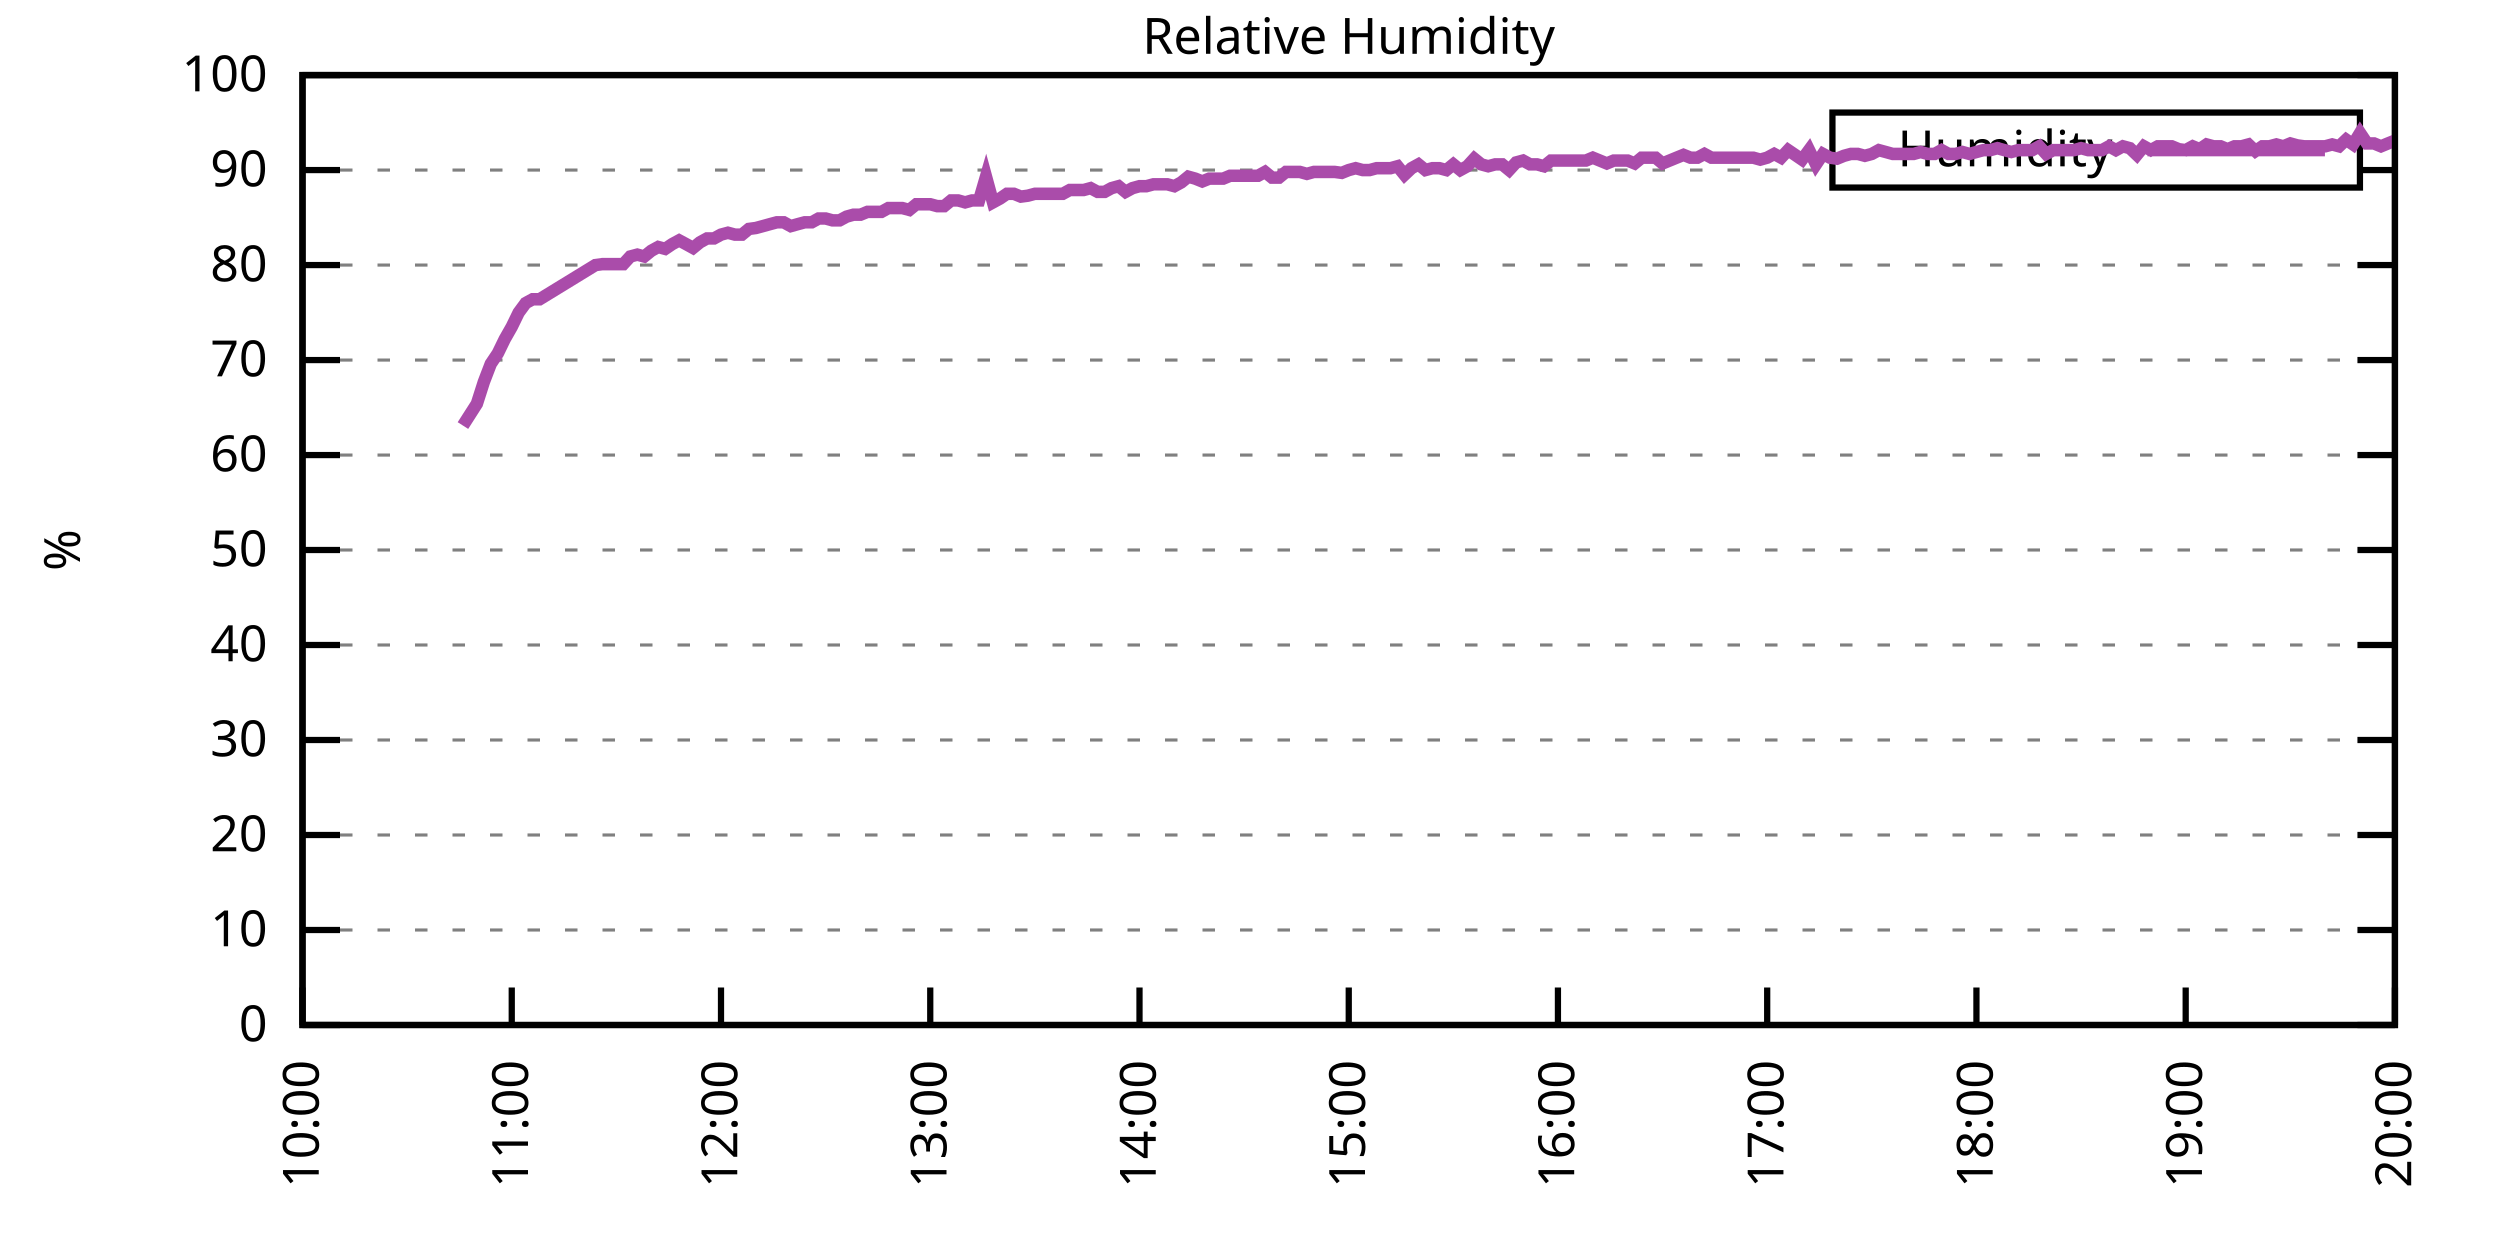
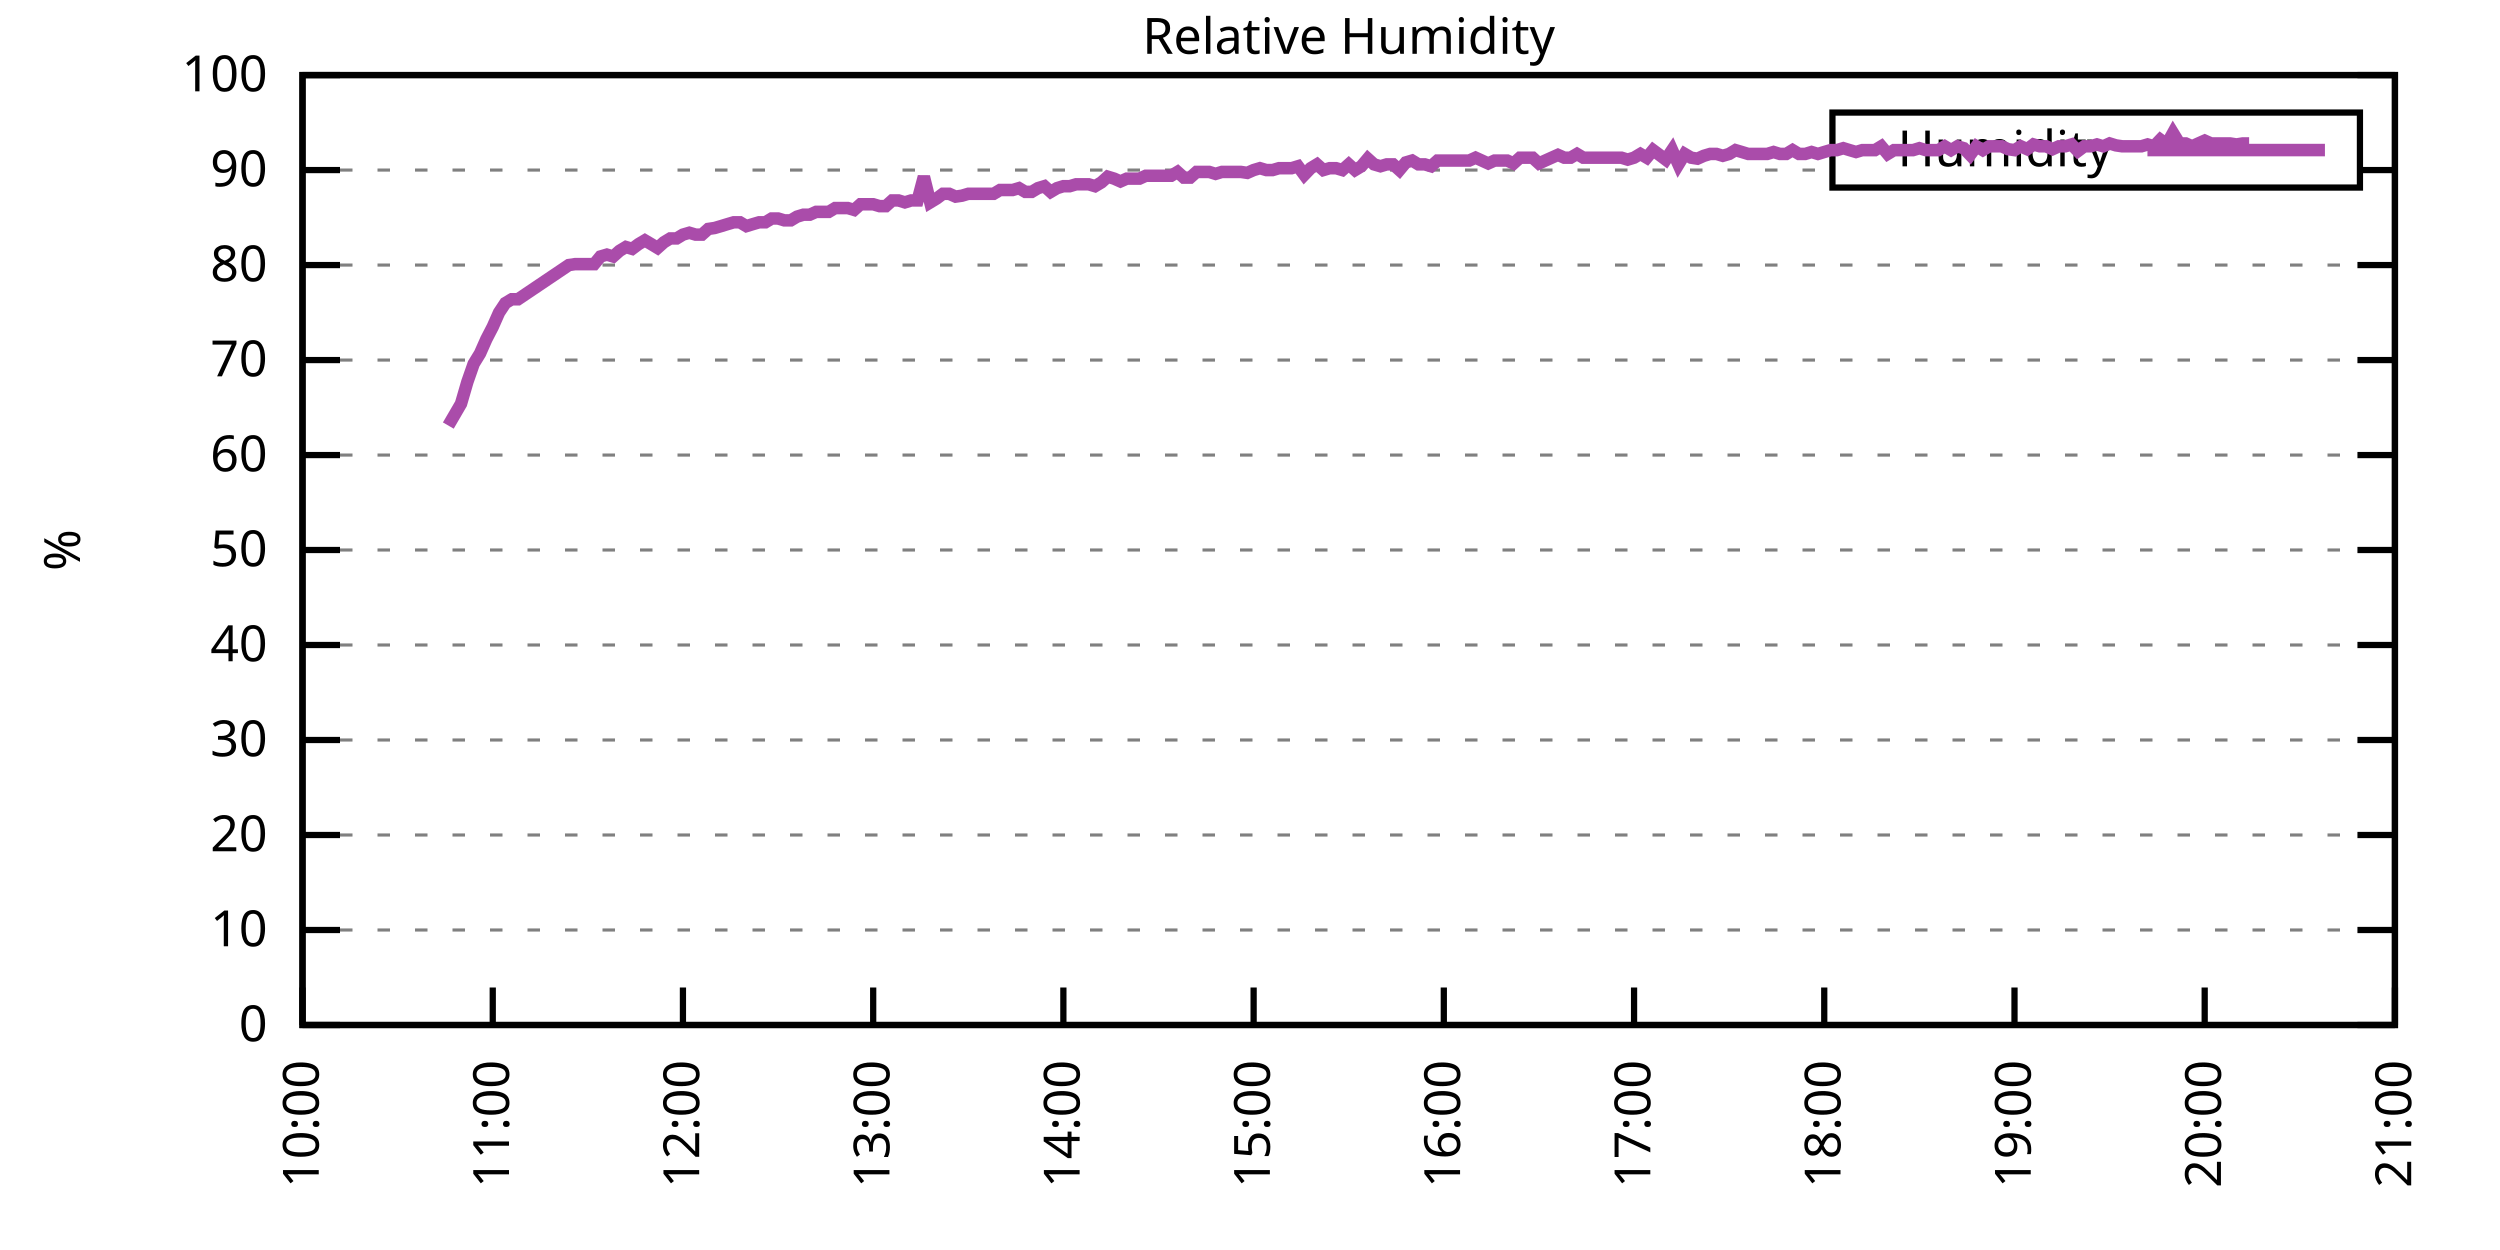
<svg xmlns="http://www.w3.org/2000/svg" xmlns:xlink="http://www.w3.org/1999/xlink" width="400" height="200" viewBox="0 0 400 200">
  <g id="gnuplot_canvas">
    <rect x="0" y="0" width="400" height="200" fill="none" />
    <defs>
      <circle id="gpDot" r="0.5" stroke-width="0.5" stroke="currentColor" />
      <path id="gpPt0" stroke-width="0.333" stroke="currentColor" d="M-1,0 h2 M0,-1 v2" />
      <path id="gpPt1" stroke-width="0.333" stroke="currentColor" d="M-1,-1 L1,1 M1,-1 L-1,1" />
      <path id="gpPt2" stroke-width="0.333" stroke="currentColor" d="M-1,0 L1,0 M0,-1 L0,1 M-1,-1 L1,1 M-1,1 L1,-1" />
      <rect id="gpPt3" stroke-width="0.333" stroke="currentColor" x="-1" y="-1" width="2" height="2" />
      <rect id="gpPt4" stroke-width="0.333" stroke="currentColor" fill="currentColor" x="-1" y="-1" width="2" height="2" />
      <circle id="gpPt5" stroke-width="0.333" stroke="currentColor" cx="0" cy="0" r="1" />
      <use xlink:href="#gpPt5" id="gpPt6" fill="currentColor" stroke="none" />
      <path id="gpPt7" stroke-width="0.333" stroke="currentColor" d="M0,-1.33 L-1.33,0.67 L1.33,0.67 z" />
      <use xlink:href="#gpPt7" id="gpPt8" fill="currentColor" stroke="none" />
      <use xlink:href="#gpPt7" id="gpPt9" stroke="currentColor" transform="rotate(180)" />
      <use xlink:href="#gpPt9" id="gpPt10" fill="currentColor" stroke="none" />
      <use xlink:href="#gpPt3" id="gpPt11" stroke="currentColor" transform="rotate(45)" />
      <use xlink:href="#gpPt11" id="gpPt12" fill="currentColor" stroke="none" />
      <path id="gpPt13" stroke-width="0.333" stroke="currentColor" d="M0,1.330 L1.265,0.411 L0.782,-1.067 L-0.782,-1.076 L-1.265,0.411 z" />
      <use xlink:href="#gpPt13" id="gpPt14" fill="currentColor" stroke="none" />
      <filter id="textbox" filterUnits="objectBoundingBox" x="0" y="0" height="1" width="1">
        <feFlood flood-color="white" flood-opacity="1" result="bgnd" />
        <feComposite in="SourceGraphic" in2="bgnd" operator="atop" />
      </filter>
      <filter id="greybox" filterUnits="objectBoundingBox" x="0" y="0" height="1" width="1">
        <feFlood flood-color="lightgrey" flood-opacity="1" result="grey" />
        <feComposite in="SourceGraphic" in2="grey" operator="atop" />
      </filter>
    </defs>
    <g fill="none" color="white" stroke="currentColor" stroke-width="1.00" stroke-linecap="butt" stroke-linejoin="miter">
</g>
    <g fill="none" color="black" stroke="currentColor" stroke-width="1.00" stroke-linecap="butt" stroke-linejoin="miter">
      <g stroke="none" shape-rendering="crispEdges">
        <polygon fill="rgb(255, 255, 255)" points="48.40,164.00 383.18,164.00 383.18,12.02 48.40,12.02 " />
      </g>
    </g>
    <g fill="none" color="black" stroke="currentColor" stroke-width="1.00" stroke-linecap="butt" stroke-linejoin="miter">
</g>
    <g fill="none" color="black" stroke="black" stroke-width="0.50" stroke-linecap="butt" stroke-linejoin="miter">
</g>
    <g fill="none" color="gray" stroke="currentColor" stroke-width="0.50" stroke-linecap="butt" stroke-linejoin="miter">
      <path stroke="gray" stroke-dasharray="2,4" class="gridline" d="M48.40,164.00 L383.19,164.00  " />
    </g>
    <g fill="none" color="gray" stroke="gray" stroke-width="1.00" stroke-linecap="butt" stroke-linejoin="miter">
</g>
    <g fill="none" color="black" stroke="currentColor" stroke-width="1.00" stroke-linecap="butt" stroke-linejoin="miter">
      <path stroke="black" d="M48.40,164.00 L54.40,164.00 M383.19,164.00 L377.19,164.00  " />
      <g transform="translate(42.80,166.60)" stroke="none" fill="black" font-family="Sans" font-size="8.00" text-anchor="end">
        <text>
          <tspan font-family="Sans"> 0</tspan>
        </text>
      </g>
    </g>
    <g fill="none" color="black" stroke="currentColor" stroke-width="1.00" stroke-linecap="butt" stroke-linejoin="miter">
</g>
    <g fill="none" color="black" stroke="black" stroke-width="0.50" stroke-linecap="butt" stroke-linejoin="miter">
</g>
    <g fill="none" color="gray" stroke="currentColor" stroke-width="0.50" stroke-linecap="butt" stroke-linejoin="miter">
      <path stroke="gray" stroke-dasharray="2,4" class="gridline" d="M48.40,148.80 L383.19,148.80  " />
    </g>
    <g fill="none" color="gray" stroke="gray" stroke-width="1.00" stroke-linecap="butt" stroke-linejoin="miter">
</g>
    <g fill="none" color="black" stroke="currentColor" stroke-width="1.00" stroke-linecap="butt" stroke-linejoin="miter">
      <path stroke="black" d="M48.40,148.80 L54.40,148.80 M383.19,148.80 L377.19,148.80  " />
      <g transform="translate(42.80,151.40)" stroke="none" fill="black" font-family="Sans" font-size="8.00" text-anchor="end">
        <text>
          <tspan font-family="Sans"> 10</tspan>
        </text>
      </g>
    </g>
    <g fill="none" color="black" stroke="currentColor" stroke-width="1.00" stroke-linecap="butt" stroke-linejoin="miter">
</g>
    <g fill="none" color="black" stroke="black" stroke-width="0.50" stroke-linecap="butt" stroke-linejoin="miter">
</g>
    <g fill="none" color="gray" stroke="currentColor" stroke-width="0.50" stroke-linecap="butt" stroke-linejoin="miter">
      <path stroke="gray" stroke-dasharray="2,4" class="gridline" d="M48.40,133.60 L383.19,133.60  " />
    </g>
    <g fill="none" color="gray" stroke="gray" stroke-width="1.00" stroke-linecap="butt" stroke-linejoin="miter">
</g>
    <g fill="none" color="black" stroke="currentColor" stroke-width="1.00" stroke-linecap="butt" stroke-linejoin="miter">
      <path stroke="black" d="M48.40,133.60 L54.40,133.60 M383.19,133.60 L377.19,133.60  " />
      <g transform="translate(42.80,136.20)" stroke="none" fill="black" font-family="Sans" font-size="8.00" text-anchor="end">
        <text>
          <tspan font-family="Sans"> 20</tspan>
        </text>
      </g>
    </g>
    <g fill="none" color="black" stroke="currentColor" stroke-width="1.00" stroke-linecap="butt" stroke-linejoin="miter">
</g>
    <g fill="none" color="black" stroke="black" stroke-width="0.50" stroke-linecap="butt" stroke-linejoin="miter">
</g>
    <g fill="none" color="gray" stroke="currentColor" stroke-width="0.50" stroke-linecap="butt" stroke-linejoin="miter">
      <path stroke="gray" stroke-dasharray="2,4" class="gridline" d="M48.40,118.40 L383.19,118.40  " />
    </g>
    <g fill="none" color="gray" stroke="gray" stroke-width="1.00" stroke-linecap="butt" stroke-linejoin="miter">
</g>
    <g fill="none" color="black" stroke="currentColor" stroke-width="1.00" stroke-linecap="butt" stroke-linejoin="miter">
      <path stroke="black" d="M48.40,118.40 L54.40,118.40 M383.19,118.40 L377.19,118.40  " />
      <g transform="translate(42.80,121.00)" stroke="none" fill="black" font-family="Sans" font-size="8.00" text-anchor="end">
        <text>
          <tspan font-family="Sans"> 30</tspan>
        </text>
      </g>
    </g>
    <g fill="none" color="black" stroke="currentColor" stroke-width="1.00" stroke-linecap="butt" stroke-linejoin="miter">
</g>
    <g fill="none" color="black" stroke="black" stroke-width="0.50" stroke-linecap="butt" stroke-linejoin="miter">
</g>
    <g fill="none" color="gray" stroke="currentColor" stroke-width="0.50" stroke-linecap="butt" stroke-linejoin="miter">
      <path stroke="gray" stroke-dasharray="2,4" class="gridline" d="M48.40,103.20 L383.19,103.20  " />
    </g>
    <g fill="none" color="gray" stroke="gray" stroke-width="1.00" stroke-linecap="butt" stroke-linejoin="miter">
</g>
    <g fill="none" color="black" stroke="currentColor" stroke-width="1.00" stroke-linecap="butt" stroke-linejoin="miter">
      <path stroke="black" d="M48.40,103.20 L54.40,103.20 M383.19,103.20 L377.19,103.20  " />
      <g transform="translate(42.80,105.80)" stroke="none" fill="black" font-family="Sans" font-size="8.00" text-anchor="end">
        <text>
          <tspan font-family="Sans"> 40</tspan>
        </text>
      </g>
    </g>
    <g fill="none" color="black" stroke="currentColor" stroke-width="1.00" stroke-linecap="butt" stroke-linejoin="miter">
</g>
    <g fill="none" color="black" stroke="black" stroke-width="0.50" stroke-linecap="butt" stroke-linejoin="miter">
</g>
    <g fill="none" color="gray" stroke="currentColor" stroke-width="0.50" stroke-linecap="butt" stroke-linejoin="miter">
      <path stroke="gray" stroke-dasharray="2,4" class="gridline" d="M48.40,88.00 L383.19,88.00  " />
    </g>
    <g fill="none" color="gray" stroke="gray" stroke-width="1.00" stroke-linecap="butt" stroke-linejoin="miter">
</g>
    <g fill="none" color="black" stroke="currentColor" stroke-width="1.00" stroke-linecap="butt" stroke-linejoin="miter">
      <path stroke="black" d="M48.40,88.00 L54.40,88.00 M383.19,88.00 L377.19,88.00  " />
      <g transform="translate(42.80,90.60)" stroke="none" fill="black" font-family="Sans" font-size="8.00" text-anchor="end">
        <text>
          <tspan font-family="Sans"> 50</tspan>
        </text>
      </g>
    </g>
    <g fill="none" color="black" stroke="currentColor" stroke-width="1.00" stroke-linecap="butt" stroke-linejoin="miter">
</g>
    <g fill="none" color="black" stroke="black" stroke-width="0.50" stroke-linecap="butt" stroke-linejoin="miter">
</g>
    <g fill="none" color="gray" stroke="currentColor" stroke-width="0.50" stroke-linecap="butt" stroke-linejoin="miter">
      <path stroke="gray" stroke-dasharray="2,4" class="gridline" d="M48.40,72.81 L383.19,72.81  " />
    </g>
    <g fill="none" color="gray" stroke="gray" stroke-width="1.00" stroke-linecap="butt" stroke-linejoin="miter">
</g>
    <g fill="none" color="black" stroke="currentColor" stroke-width="1.00" stroke-linecap="butt" stroke-linejoin="miter">
      <path stroke="black" d="M48.40,72.81 L54.40,72.81 M383.19,72.81 L377.19,72.81  " />
      <g transform="translate(42.80,75.41)" stroke="none" fill="black" font-family="Sans" font-size="8.00" text-anchor="end">
        <text>
          <tspan font-family="Sans"> 60</tspan>
        </text>
      </g>
    </g>
    <g fill="none" color="black" stroke="currentColor" stroke-width="1.00" stroke-linecap="butt" stroke-linejoin="miter">
</g>
    <g fill="none" color="black" stroke="black" stroke-width="0.50" stroke-linecap="butt" stroke-linejoin="miter">
</g>
    <g fill="none" color="gray" stroke="currentColor" stroke-width="0.50" stroke-linecap="butt" stroke-linejoin="miter">
      <path stroke="gray" stroke-dasharray="2,4" class="gridline" d="M48.40,57.61 L383.19,57.61  " />
    </g>
    <g fill="none" color="gray" stroke="gray" stroke-width="1.00" stroke-linecap="butt" stroke-linejoin="miter">
</g>
    <g fill="none" color="black" stroke="currentColor" stroke-width="1.00" stroke-linecap="butt" stroke-linejoin="miter">
      <path stroke="black" d="M48.40,57.61 L54.40,57.61 M383.19,57.61 L377.19,57.61  " />
      <g transform="translate(42.80,60.21)" stroke="none" fill="black" font-family="Sans" font-size="8.00" text-anchor="end">
        <text>
          <tspan font-family="Sans"> 70</tspan>
        </text>
      </g>
    </g>
    <g fill="none" color="black" stroke="currentColor" stroke-width="1.00" stroke-linecap="butt" stroke-linejoin="miter">
</g>
    <g fill="none" color="black" stroke="black" stroke-width="0.50" stroke-linecap="butt" stroke-linejoin="miter">
</g>
    <g fill="none" color="gray" stroke="currentColor" stroke-width="0.50" stroke-linecap="butt" stroke-linejoin="miter">
      <path stroke="gray" stroke-dasharray="2,4" class="gridline" d="M48.40,42.41 L383.19,42.41  " />
    </g>
    <g fill="none" color="gray" stroke="gray" stroke-width="1.00" stroke-linecap="butt" stroke-linejoin="miter">
</g>
    <g fill="none" color="black" stroke="currentColor" stroke-width="1.00" stroke-linecap="butt" stroke-linejoin="miter">
      <path stroke="black" d="M48.40,42.41 L54.40,42.41 M383.19,42.41 L377.19,42.41  " />
      <g transform="translate(42.80,45.01)" stroke="none" fill="black" font-family="Sans" font-size="8.00" text-anchor="end">
        <text>
          <tspan font-family="Sans"> 80</tspan>
        </text>
      </g>
    </g>
    <g fill="none" color="black" stroke="currentColor" stroke-width="1.00" stroke-linecap="butt" stroke-linejoin="miter">
</g>
    <g fill="none" color="black" stroke="black" stroke-width="0.50" stroke-linecap="butt" stroke-linejoin="miter">
</g>
    <g fill="none" color="gray" stroke="currentColor" stroke-width="0.50" stroke-linecap="butt" stroke-linejoin="miter">
      <path stroke="gray" stroke-dasharray="2,4" class="gridline" d="M48.40,27.21 L293.19,27.21 M377.59,27.21 L383.19,27.21  " />
    </g>
    <g fill="none" color="gray" stroke="gray" stroke-width="1.00" stroke-linecap="butt" stroke-linejoin="miter">
</g>
    <g fill="none" color="black" stroke="currentColor" stroke-width="1.00" stroke-linecap="butt" stroke-linejoin="miter">
      <path stroke="black" d="M48.40,27.21 L54.40,27.21 M383.19,27.21 L377.19,27.21  " />
      <g transform="translate(42.80,29.81)" stroke="none" fill="black" font-family="Sans" font-size="8.00" text-anchor="end">
        <text>
          <tspan font-family="Sans"> 90</tspan>
        </text>
      </g>
    </g>
    <g fill="none" color="black" stroke="currentColor" stroke-width="1.00" stroke-linecap="butt" stroke-linejoin="miter">
</g>
    <g fill="none" color="black" stroke="black" stroke-width="0.50" stroke-linecap="butt" stroke-linejoin="miter">
</g>
    <g fill="none" color="gray" stroke="currentColor" stroke-width="0.50" stroke-linecap="butt" stroke-linejoin="miter">
      <path stroke="gray" stroke-dasharray="2,4" class="gridline" d="M48.40,12.01 L383.19,12.01  " />
    </g>
    <g fill="none" color="gray" stroke="gray" stroke-width="1.00" stroke-linecap="butt" stroke-linejoin="miter">
</g>
    <g fill="none" color="black" stroke="currentColor" stroke-width="1.00" stroke-linecap="butt" stroke-linejoin="miter">
      <path stroke="black" d="M48.40,12.01 L54.40,12.01 M383.19,12.01 L377.19,12.01  " />
      <g transform="translate(42.80,14.61)" stroke="none" fill="black" font-family="Sans" font-size="8.00" text-anchor="end">
        <text>
          <tspan font-family="Sans"> 100</tspan>
        </text>
      </g>
    </g>
    <g fill="none" color="black" stroke="currentColor" stroke-width="1.00" stroke-linecap="butt" stroke-linejoin="miter">
      <path stroke="black" d="M48.40,164.00 L48.40,158.00  " />
      <g transform="translate(51.00,169.60) rotate(270.00)" stroke="none" fill="black" font-family="Sans" font-size="8.00" text-anchor="end">
        <text>
          <tspan font-family="Sans">10:00</tspan>
        </text>
      </g>
    </g>
    <g fill="none" color="black" stroke="currentColor" stroke-width="1.00" stroke-linecap="butt" stroke-linejoin="miter">
-       <path stroke="black" d="M81.88,164.00 L81.88,158.00  " />
-       <g transform="translate(84.48,169.60) rotate(270.00)" stroke="none" fill="black" font-family="Sans" font-size="8.00" text-anchor="end">
+       <path stroke="black" d="M78.84,164.00 L78.84,158.00  " />
+       <g transform="translate(81.44,169.60) rotate(270.00)" stroke="none" fill="black" font-family="Sans" font-size="8.00" text-anchor="end">
        <text>
          <tspan font-family="Sans">11:00</tspan>
        </text>
      </g>
    </g>
    <g fill="none" color="black" stroke="currentColor" stroke-width="1.00" stroke-linecap="butt" stroke-linejoin="miter">
-       <path stroke="black" d="M115.36,164.00 L115.36,158.00  " />
-       <g transform="translate(117.96,169.60) rotate(270.00)" stroke="none" fill="black" font-family="Sans" font-size="8.00" text-anchor="end">
+       <path stroke="black" d="M109.27,164.00 L109.27,158.00  " />
+       <g transform="translate(111.87,169.60) rotate(270.00)" stroke="none" fill="black" font-family="Sans" font-size="8.00" text-anchor="end">
        <text>
          <tspan font-family="Sans">12:00</tspan>
        </text>
      </g>
    </g>
    <g fill="none" color="black" stroke="currentColor" stroke-width="1.00" stroke-linecap="butt" stroke-linejoin="miter">
-       <path stroke="black" d="M148.84,164.00 L148.84,158.00  " />
-       <g transform="translate(151.44,169.60) rotate(270.00)" stroke="none" fill="black" font-family="Sans" font-size="8.00" text-anchor="end">
+       <path stroke="black" d="M139.71,164.00 L139.71,158.00  " />
+       <g transform="translate(142.31,169.60) rotate(270.00)" stroke="none" fill="black" font-family="Sans" font-size="8.00" text-anchor="end">
        <text>
          <tspan font-family="Sans">13:00</tspan>
        </text>
      </g>
    </g>
    <g fill="none" color="black" stroke="currentColor" stroke-width="1.00" stroke-linecap="butt" stroke-linejoin="miter">
-       <path stroke="black" d="M182.32,164.00 L182.32,158.00  " />
-       <g transform="translate(184.92,169.60) rotate(270.00)" stroke="none" fill="black" font-family="Sans" font-size="8.00" text-anchor="end">
+       <path stroke="black" d="M170.14,164.00 L170.14,158.00  " />
+       <g transform="translate(172.74,169.60) rotate(270.00)" stroke="none" fill="black" font-family="Sans" font-size="8.00" text-anchor="end">
        <text>
          <tspan font-family="Sans">14:00</tspan>
        </text>
      </g>
    </g>
    <g fill="none" color="black" stroke="currentColor" stroke-width="1.00" stroke-linecap="butt" stroke-linejoin="miter">
-       <path stroke="black" d="M215.80,164.00 L215.80,158.00  " />
-       <g transform="translate(218.40,169.60) rotate(270.00)" stroke="none" fill="black" font-family="Sans" font-size="8.00" text-anchor="end">
+       <path stroke="black" d="M200.58,164.00 L200.58,158.00  " />
+       <g transform="translate(203.18,169.60) rotate(270.00)" stroke="none" fill="black" font-family="Sans" font-size="8.00" text-anchor="end">
        <text>
          <tspan font-family="Sans">15:00</tspan>
        </text>
      </g>
    </g>
    <g fill="none" color="black" stroke="currentColor" stroke-width="1.00" stroke-linecap="butt" stroke-linejoin="miter">
-       <path stroke="black" d="M249.27,164.00 L249.27,158.00  " />
-       <g transform="translate(251.87,169.60) rotate(270.00)" stroke="none" fill="black" font-family="Sans" font-size="8.00" text-anchor="end">
+       <path stroke="black" d="M231.01,164.00 L231.01,158.00  " />
+       <g transform="translate(233.61,169.60) rotate(270.00)" stroke="none" fill="black" font-family="Sans" font-size="8.00" text-anchor="end">
        <text>
          <tspan font-family="Sans">16:00</tspan>
        </text>
      </g>
    </g>
    <g fill="none" color="black" stroke="currentColor" stroke-width="1.00" stroke-linecap="butt" stroke-linejoin="miter">
-       <path stroke="black" d="M282.75,164.00 L282.75,158.00  " />
-       <g transform="translate(285.35,169.60) rotate(270.00)" stroke="none" fill="black" font-family="Sans" font-size="8.00" text-anchor="end">
+       <path stroke="black" d="M261.45,164.00 L261.45,158.00  " />
+       <g transform="translate(264.05,169.60) rotate(270.00)" stroke="none" fill="black" font-family="Sans" font-size="8.00" text-anchor="end">
        <text>
          <tspan font-family="Sans">17:00</tspan>
        </text>
      </g>
    </g>
    <g fill="none" color="black" stroke="currentColor" stroke-width="1.00" stroke-linecap="butt" stroke-linejoin="miter">
-       <path stroke="black" d="M316.23,164.00 L316.23,158.00  " />
-       <g transform="translate(318.83,169.60) rotate(270.00)" stroke="none" fill="black" font-family="Sans" font-size="8.00" text-anchor="end">
+       <path stroke="black" d="M291.88,164.00 L291.88,158.00  " />
+       <g transform="translate(294.48,169.60) rotate(270.00)" stroke="none" fill="black" font-family="Sans" font-size="8.00" text-anchor="end">
        <text>
          <tspan font-family="Sans">18:00</tspan>
        </text>
      </g>
    </g>
    <g fill="none" color="black" stroke="currentColor" stroke-width="1.00" stroke-linecap="butt" stroke-linejoin="miter">
-       <path stroke="black" d="M349.71,164.00 L349.71,158.00  " />
-       <g transform="translate(352.31,169.60) rotate(270.00)" stroke="none" fill="black" font-family="Sans" font-size="8.00" text-anchor="end">
+       <path stroke="black" d="M322.32,164.00 L322.32,158.00  " />
+       <g transform="translate(324.92,169.60) rotate(270.00)" stroke="none" fill="black" font-family="Sans" font-size="8.00" text-anchor="end">
        <text>
          <tspan font-family="Sans">19:00</tspan>
+         </text>
+       </g>
+     </g>
+     <g fill="none" color="black" stroke="currentColor" stroke-width="1.00" stroke-linecap="butt" stroke-linejoin="miter">
+       <path stroke="black" d="M352.75,164.00 L352.75,158.00  " />
+       <g transform="translate(355.35,169.60) rotate(270.00)" stroke="none" fill="black" font-family="Sans" font-size="8.00" text-anchor="end">
+         <text>
+           <tspan font-family="Sans">20:00</tspan>
        </text>
      </g>
    </g>
    <g fill="none" color="black" stroke="currentColor" stroke-width="1.00" stroke-linecap="butt" stroke-linejoin="miter">
      <path stroke="black" d="M383.19,164.00 L383.19,158.00  " />
      <g transform="translate(385.79,169.60) rotate(270.00)" stroke="none" fill="black" font-family="Sans" font-size="8.00" text-anchor="end">
        <text>
-           <tspan font-family="Sans">20:00</tspan>
+           <tspan font-family="Sans">21:00</tspan>
        </text>
      </g>
    </g>
    <g fill="none" color="black" stroke="currentColor" stroke-width="1.00" stroke-linecap="butt" stroke-linejoin="miter">
</g>
    <g fill="none" color="black" stroke="currentColor" stroke-width="1.00" stroke-linecap="butt" stroke-linejoin="miter">
      <path stroke="black" d="M48.40,12.01 L48.40,164.00 L383.19,164.00 L383.19,12.01 L48.40,12.01 Z  " />
    </g>
    <g fill="none" color="black" stroke="currentColor" stroke-width="1.00" stroke-linecap="butt" stroke-linejoin="miter">
</g>
    <g fill="none" color="black" stroke="currentColor" stroke-width="1.00" stroke-linecap="butt" stroke-linejoin="miter">
      <path stroke="black" d="M293.19,30.01 L293.19,18.01 L377.59,18.01 L377.59,30.01 L293.19,30.01 Z  " />
    </g>
    <g id="Relative_Humidity_plot_1">
      <g fill="none" color="white" stroke="black" stroke-width="2.00" stroke-linecap="butt" stroke-linejoin="miter">
</g>
      <g fill="none" color="black" stroke="currentColor" stroke-width="2.00" stroke-linecap="butt" stroke-linejoin="miter">
        <g transform="translate(337.99,26.61)" stroke="none" fill="black" font-family="Sans" font-size="8.00" text-anchor="end">
          <text>
            <tspan font-family="Sans">Humidity</tspan>
          </text>
        </g>
      </g>
      <g fill="none" color="black" stroke="currentColor" stroke-width="2.00" stroke-linecap="butt" stroke-linejoin="miter">
-         <path stroke="rgb(170,  76, 170)" d="M343.59,24.01 L371.99,24.01 M74.07,68.09 L76.30,64.60 L77.42,61.10 L78.53,58.21 L79.65,56.54 L80.76,54.26   L81.88,52.29 L82.99,50.01 L84.11,48.49 L85.23,47.88 L86.34,47.88 L95.27,42.41 L96.39,42.26 L98.62,42.26   L99.73,42.26 L100.85,41.04 L101.97,40.74 L103.08,41.04 L104.20,40.13 L105.31,39.52 L106.43,39.82 L107.55,39.06   L108.66,38.46 L109.78,39.06 L110.89,39.67 L112.01,38.76 L113.13,38.15 L114.24,38.15 L115.36,37.54 L116.47,37.24   L117.59,37.54 L118.71,37.54 L119.82,36.63 L120.94,36.48 L122.05,36.18 L123.17,35.87 L124.29,35.57 L125.40,35.57   L126.52,36.18 L127.63,35.87 L128.75,35.57 L129.87,35.57 L130.98,34.96 L132.10,34.96 L133.21,35.26 L134.33,35.26   L135.45,34.66 L136.56,34.35 L137.68,34.35 L138.79,33.90 L139.91,33.90 L141.03,33.90 L142.14,33.29 L143.26,33.29   L144.37,33.29 L145.49,33.59 L146.61,32.68 L147.72,32.68 L148.84,32.68 L149.95,32.98 L151.07,32.98 L152.18,32.07   L153.30,32.07 L154.42,32.38 L155.53,32.07 L156.65,32.07 L157.76,28.27 L158.88,32.38 L160.00,31.77 L161.11,31.01   L162.23,31.01 L163.34,31.46 L164.46,31.31 L165.58,31.01 L166.69,31.01 L167.81,31.01 L168.92,31.01 L170.04,31.01   L171.16,30.40 L172.27,30.40 L173.39,30.40 L174.50,30.10 L175.62,30.70 L176.74,30.70 L177.85,30.10 L178.97,29.79   L180.08,30.70 L181.20,30.10 L182.32,29.79 L183.43,29.79 L184.55,29.49 L185.66,29.49 L186.78,29.49 L187.90,29.79   L189.01,29.18 L190.13,28.27 L191.24,28.58 L192.36,29.03 L193.48,28.58 L194.59,28.58 L195.71,28.58 L196.82,28.12   L197.94,28.12 L199.06,28.12 L200.17,28.12 L201.29,28.12 L202.40,27.51 L203.52,28.42 L204.64,28.42 L205.75,27.51   L206.87,27.51 L207.98,27.51 L209.10,27.82 L210.22,27.51 L211.33,27.51 L212.45,27.51 L213.56,27.51 L214.68,27.66   L215.80,27.21 L216.91,26.91 L218.03,27.21 L219.14,27.21 L220.26,26.91 L221.37,26.91 L222.49,26.91 L223.61,26.60   L224.72,27.97 L225.84,26.91 L226.95,26.30 L228.07,27.21 L229.19,26.91 L230.30,26.91 L231.42,27.21 L232.53,26.30   L233.65,27.21 L234.77,26.60 L235.88,25.39 L237.00,26.30 L238.11,26.60 L239.23,26.30 L240.35,26.30 L241.46,27.21   L242.58,25.99 L243.69,25.69 L244.81,26.30 L245.93,26.30 L247.04,26.60 L248.16,25.69 L249.27,25.69 L250.39,25.69   L251.51,25.69 L252.62,25.69 L253.74,25.69 L254.85,25.23 L255.97,25.69 L257.09,26.15 L258.20,25.69 L259.32,25.69   L260.43,25.69 L261.55,26.15 L262.67,25.23 L263.78,25.23 L264.90,25.23 L266.01,26.15 L267.13,25.69 L268.25,25.23   L269.36,24.78 L270.48,25.23 L271.59,25.23 L272.71,24.63 L273.83,25.23 L274.94,25.23 L276.06,25.23 L277.17,25.23   L278.29,25.23 L279.41,25.23 L280.52,25.23 L281.64,25.54 L282.75,25.23 L283.87,24.63 L284.98,25.23 L286.10,24.02   L287.22,24.78 L288.33,25.54 L289.45,24.02 L290.56,26.30 L291.68,24.63 L292.80,25.23 L293.91,25.39 L295.03,24.93   L296.14,24.63 L297.26,24.63 L298.38,24.93 L299.49,24.63 L300.61,24.02 L301.72,24.32 L302.84,24.63 L303.96,24.63   L305.07,24.63 L306.19,24.63 L307.30,24.32 L308.42,24.63 L309.54,24.63 L310.65,24.02 L311.77,24.63 L312.88,24.63   L314.00,24.32 L315.12,24.63 L316.23,24.32 L317.35,24.02 L318.46,24.02 L319.58,23.71 L320.70,24.02 L321.81,24.32   L322.93,24.02 L324.04,24.02 L325.16,24.02 L326.28,23.41 L327.39,24.63 L328.51,24.02 L329.62,24.02 L330.74,24.02   L331.86,24.02 L332.97,23.71 L334.09,24.02 L335.20,24.02 L336.32,24.02 L337.44,23.41 L338.55,24.02 L339.67,23.41   L340.78,23.71 L341.90,24.78 L343.02,23.41 L344.13,24.02 L345.25,23.41 L346.36,23.41 L347.48,23.41 L348.60,23.87   L349.71,24.02 L350.83,23.41 L351.94,23.87 L353.06,23.11 L354.17,23.41 L355.29,23.41 L356.41,23.87 L357.52,23.41   L358.64,23.41 L359.75,23.11 L360.87,24.17 L361.99,23.41 L363.10,23.41 L364.22,23.11 L365.33,23.41 L366.45,22.95   L367.57,23.26 L368.68,23.41 L369.80,23.41 L370.91,23.41 L372.03,23.41 L373.15,23.11 L374.26,23.41 L375.38,22.35   L376.49,23.11 L377.61,21.28 L378.73,22.95 L379.84,22.95 L380.96,23.41 L382.07,22.95 L383.19,22.50  " />
+         <path stroke="rgb(170,  76, 170)" d="M343.59,24.01 L371.99,24.01 M71.73,68.09 L73.76,64.60 L74.78,61.10 L75.79,58.21 L76.81,56.54 L77.82,54.26   L78.84,52.29 L79.85,50.01 L80.86,48.49 L81.88,47.88 L82.89,47.88 L91.01,42.41 L92.02,42.26 L94.05,42.26   L95.07,42.26 L96.08,41.04 L97.10,40.74 L98.11,41.04 L99.13,40.13 L100.14,39.52 L101.15,39.82 L102.17,39.06   L103.18,38.46 L104.20,39.06 L105.21,39.67 L106.23,38.76 L107.24,38.15 L108.26,38.15 L109.27,37.54 L110.29,37.24   L111.30,37.54 L112.31,37.54 L113.33,36.63 L114.34,36.48 L115.36,36.18 L116.37,35.87 L117.39,35.57 L118.40,35.57   L119.42,36.18 L120.43,35.87 L121.45,35.57 L122.46,35.57 L123.47,34.96 L124.49,34.96 L125.50,35.26 L126.52,35.26   L127.53,34.66 L128.55,34.35 L129.56,34.35 L130.58,33.90 L131.59,33.90 L132.60,33.90 L133.62,33.29 L134.63,33.29   L135.65,33.29 L136.66,33.59 L137.68,32.68 L138.69,32.68 L139.71,32.68 L140.72,32.98 L141.74,32.98 L142.75,32.07   L143.76,32.07 L144.78,32.38 L145.79,32.07 L146.81,32.07 L147.82,28.27 L148.84,32.38 L149.85,31.77 L150.87,31.01   L151.88,31.01 L152.90,31.46 L153.91,31.31 L154.92,31.01 L155.94,31.01 L156.95,31.01 L157.97,31.01 L158.98,31.01   L160.00,30.40 L161.01,30.40 L162.03,30.40 L163.04,30.10 L164.05,30.70 L165.07,30.70 L166.08,30.10 L167.10,29.79   L168.11,30.70 L169.13,30.10 L170.14,29.79 L171.16,29.79 L172.17,29.49 L173.19,29.49 L174.20,29.49 L175.21,29.79   L176.23,29.18 L177.24,28.27 L178.26,28.58 L179.27,29.03 L180.29,28.58 L181.30,28.58 L182.32,28.58 L183.33,28.12   L184.35,28.12 L185.36,28.12 L186.37,28.12 L187.39,28.12 L188.40,27.51 L189.42,28.42 L190.43,28.42 L191.45,27.51   L192.46,27.51 L193.48,27.51 L194.49,27.82 L195.50,27.51 L196.52,27.51 L197.53,27.51 L198.55,27.51 L199.56,27.66   L200.58,27.21 L201.59,26.91 L202.61,27.21 L203.62,27.21 L204.64,26.91 L205.65,26.91 L206.66,26.91 L207.68,26.60   L208.69,27.97 L209.71,26.91 L210.72,26.30 L211.74,27.21 L212.75,26.91 L213.77,26.91 L214.78,27.21 L215.80,26.30   L216.81,27.21 L217.82,26.60 L218.84,25.39 L219.85,26.30 L220.87,26.60 L221.88,26.30 L222.90,26.30 L223.91,27.21   L224.93,25.99 L225.94,25.69 L226.95,26.30 L227.97,26.30 L228.98,26.60 L230.00,25.69 L231.01,25.69 L232.03,25.69   L233.04,25.69 L234.06,25.69 L235.07,25.69 L236.09,25.23 L237.10,25.69 L238.11,26.15 L239.13,25.69 L240.14,25.69   L241.16,25.69 L242.17,26.15 L243.19,25.23 L244.20,25.23 L245.22,25.23 L246.23,26.15 L247.24,25.69 L248.26,25.23   L249.27,24.78 L250.29,25.23 L251.30,25.23 L252.32,24.63 L253.33,25.23 L254.35,25.23 L255.36,25.23 L256.38,25.23   L257.39,25.23 L258.40,25.23 L259.42,25.23 L260.43,25.54 L261.45,25.23 L262.46,24.63 L263.48,25.23 L264.49,24.02   L265.51,24.78 L266.52,25.54 L267.54,24.02 L268.55,26.30 L269.56,24.63 L270.58,25.23 L271.59,25.39 L272.61,24.93   L273.62,24.63 L274.64,24.63 L275.65,24.93 L276.67,24.63 L277.68,24.02 L278.69,24.32 L279.71,24.63 L280.72,24.63   L281.74,24.63 L282.75,24.63 L283.77,24.32 L284.78,24.63 L285.80,24.63 L286.81,24.02 L287.83,24.63 L288.84,24.63   L289.85,24.32 L290.87,24.63 L291.88,24.32 L292.90,24.02 L293.91,24.02 L294.93,23.71 L295.94,24.02 L296.96,24.32   L297.97,24.02 L298.99,24.02 L300.00,24.02 L301.01,23.41 L302.03,24.63 L303.04,24.02 L304.06,24.02 L305.07,24.02   L306.09,24.02 L307.10,23.71 L308.12,24.02 L309.13,24.02 L310.14,24.02 L311.16,23.41 L312.17,24.02 L313.19,23.41   L314.20,23.71 L315.22,24.78 L316.23,23.41 L317.25,24.02 L318.26,23.41 L319.28,23.41 L320.29,23.41 L321.30,23.87   L322.32,24.02 L323.33,23.41 L324.35,23.87 L325.36,23.11 L326.38,23.41 L327.39,23.41 L328.41,23.87 L329.42,23.41   L330.44,23.41 L331.45,23.11 L332.46,24.17 L333.48,23.41 L334.49,23.41 L335.51,23.11 L336.52,23.41 L337.54,22.95   L338.55,23.26 L339.57,23.41 L340.58,23.41 L341.59,23.41 L342.61,23.41 L343.62,23.11 L344.64,23.41 L345.65,22.35   L346.67,23.11 L347.68,21.28 L348.70,22.95 L349.71,22.95 L350.73,23.41 L351.74,22.95 L352.75,22.50 L353.77,22.95   L354.78,22.95 L355.80,22.95 L356.81,22.95 L357.83,23.11 L358.84,22.95 L359.86,22.95  " />
      </g>
    </g>
    <g fill="none" color="black" stroke="currentColor" stroke-width="2.00" stroke-linecap="butt" stroke-linejoin="miter">
</g>
    <g fill="none" color="black" stroke="black" stroke-width="1.00" stroke-linecap="butt" stroke-linejoin="miter">
</g>
    <g fill="none" color="black" stroke="currentColor" stroke-width="1.00" stroke-linecap="butt" stroke-linejoin="miter">
      <path stroke="black" d="M48.40,12.01 L48.40,164.00 L383.19,164.00 L383.19,12.01 L48.40,12.01 Z  " />
      <g transform="translate(12.80,88.01) rotate(270.00)" stroke="none" fill="black" font-family="Sans" font-size="8.00" text-anchor="middle">
        <text>
          <tspan font-family="Sans">%</tspan>
        </text>
      </g>
    </g>
    <g fill="none" color="black" stroke="currentColor" stroke-width="1.00" stroke-linecap="butt" stroke-linejoin="miter">
</g>
    <g fill="none" color="black" stroke="currentColor" stroke-width="1.00" stroke-linecap="butt" stroke-linejoin="miter">
      <g transform="translate(215.79,8.61)" stroke="none" fill="black" font-family="Sans" font-size="8.00" text-anchor="middle">
        <text>
          <tspan font-family="Sans">Relative Humidity</tspan>
        </text>
      </g>
    </g>
    <g fill="none" color="black" stroke="currentColor" stroke-width="1.00" stroke-linecap="butt" stroke-linejoin="miter">
</g>
  </g>
</svg>
